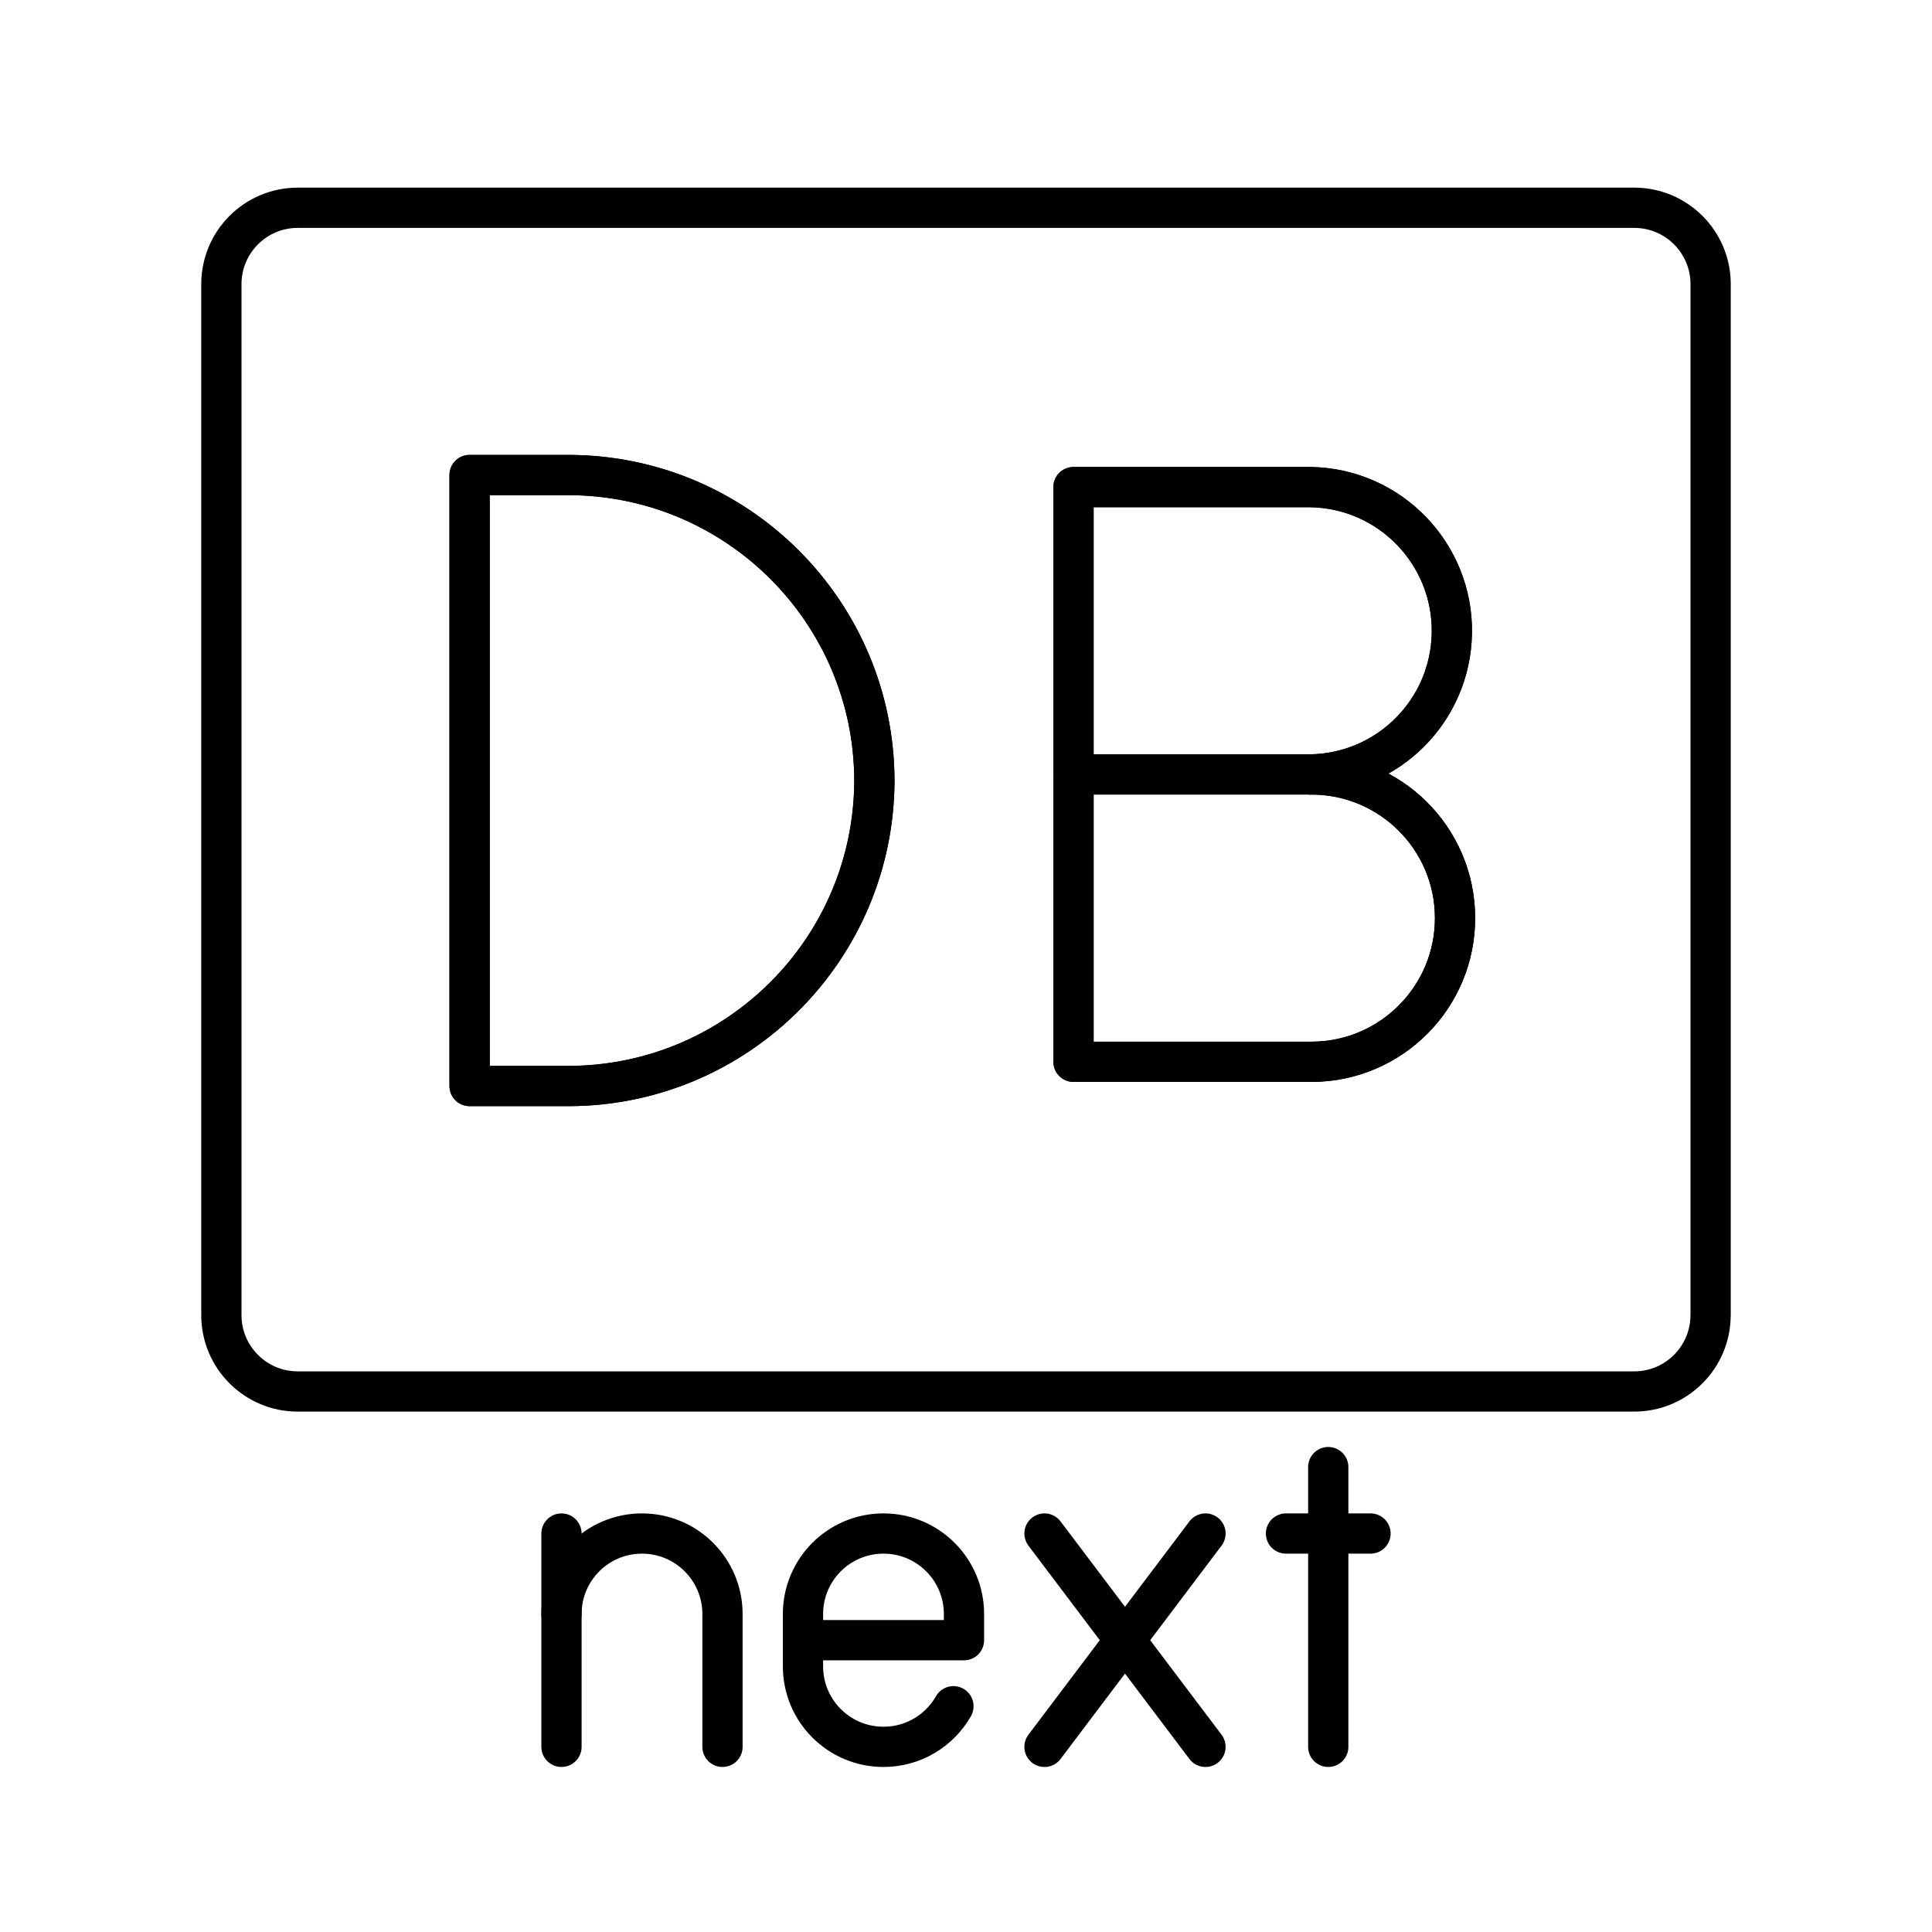
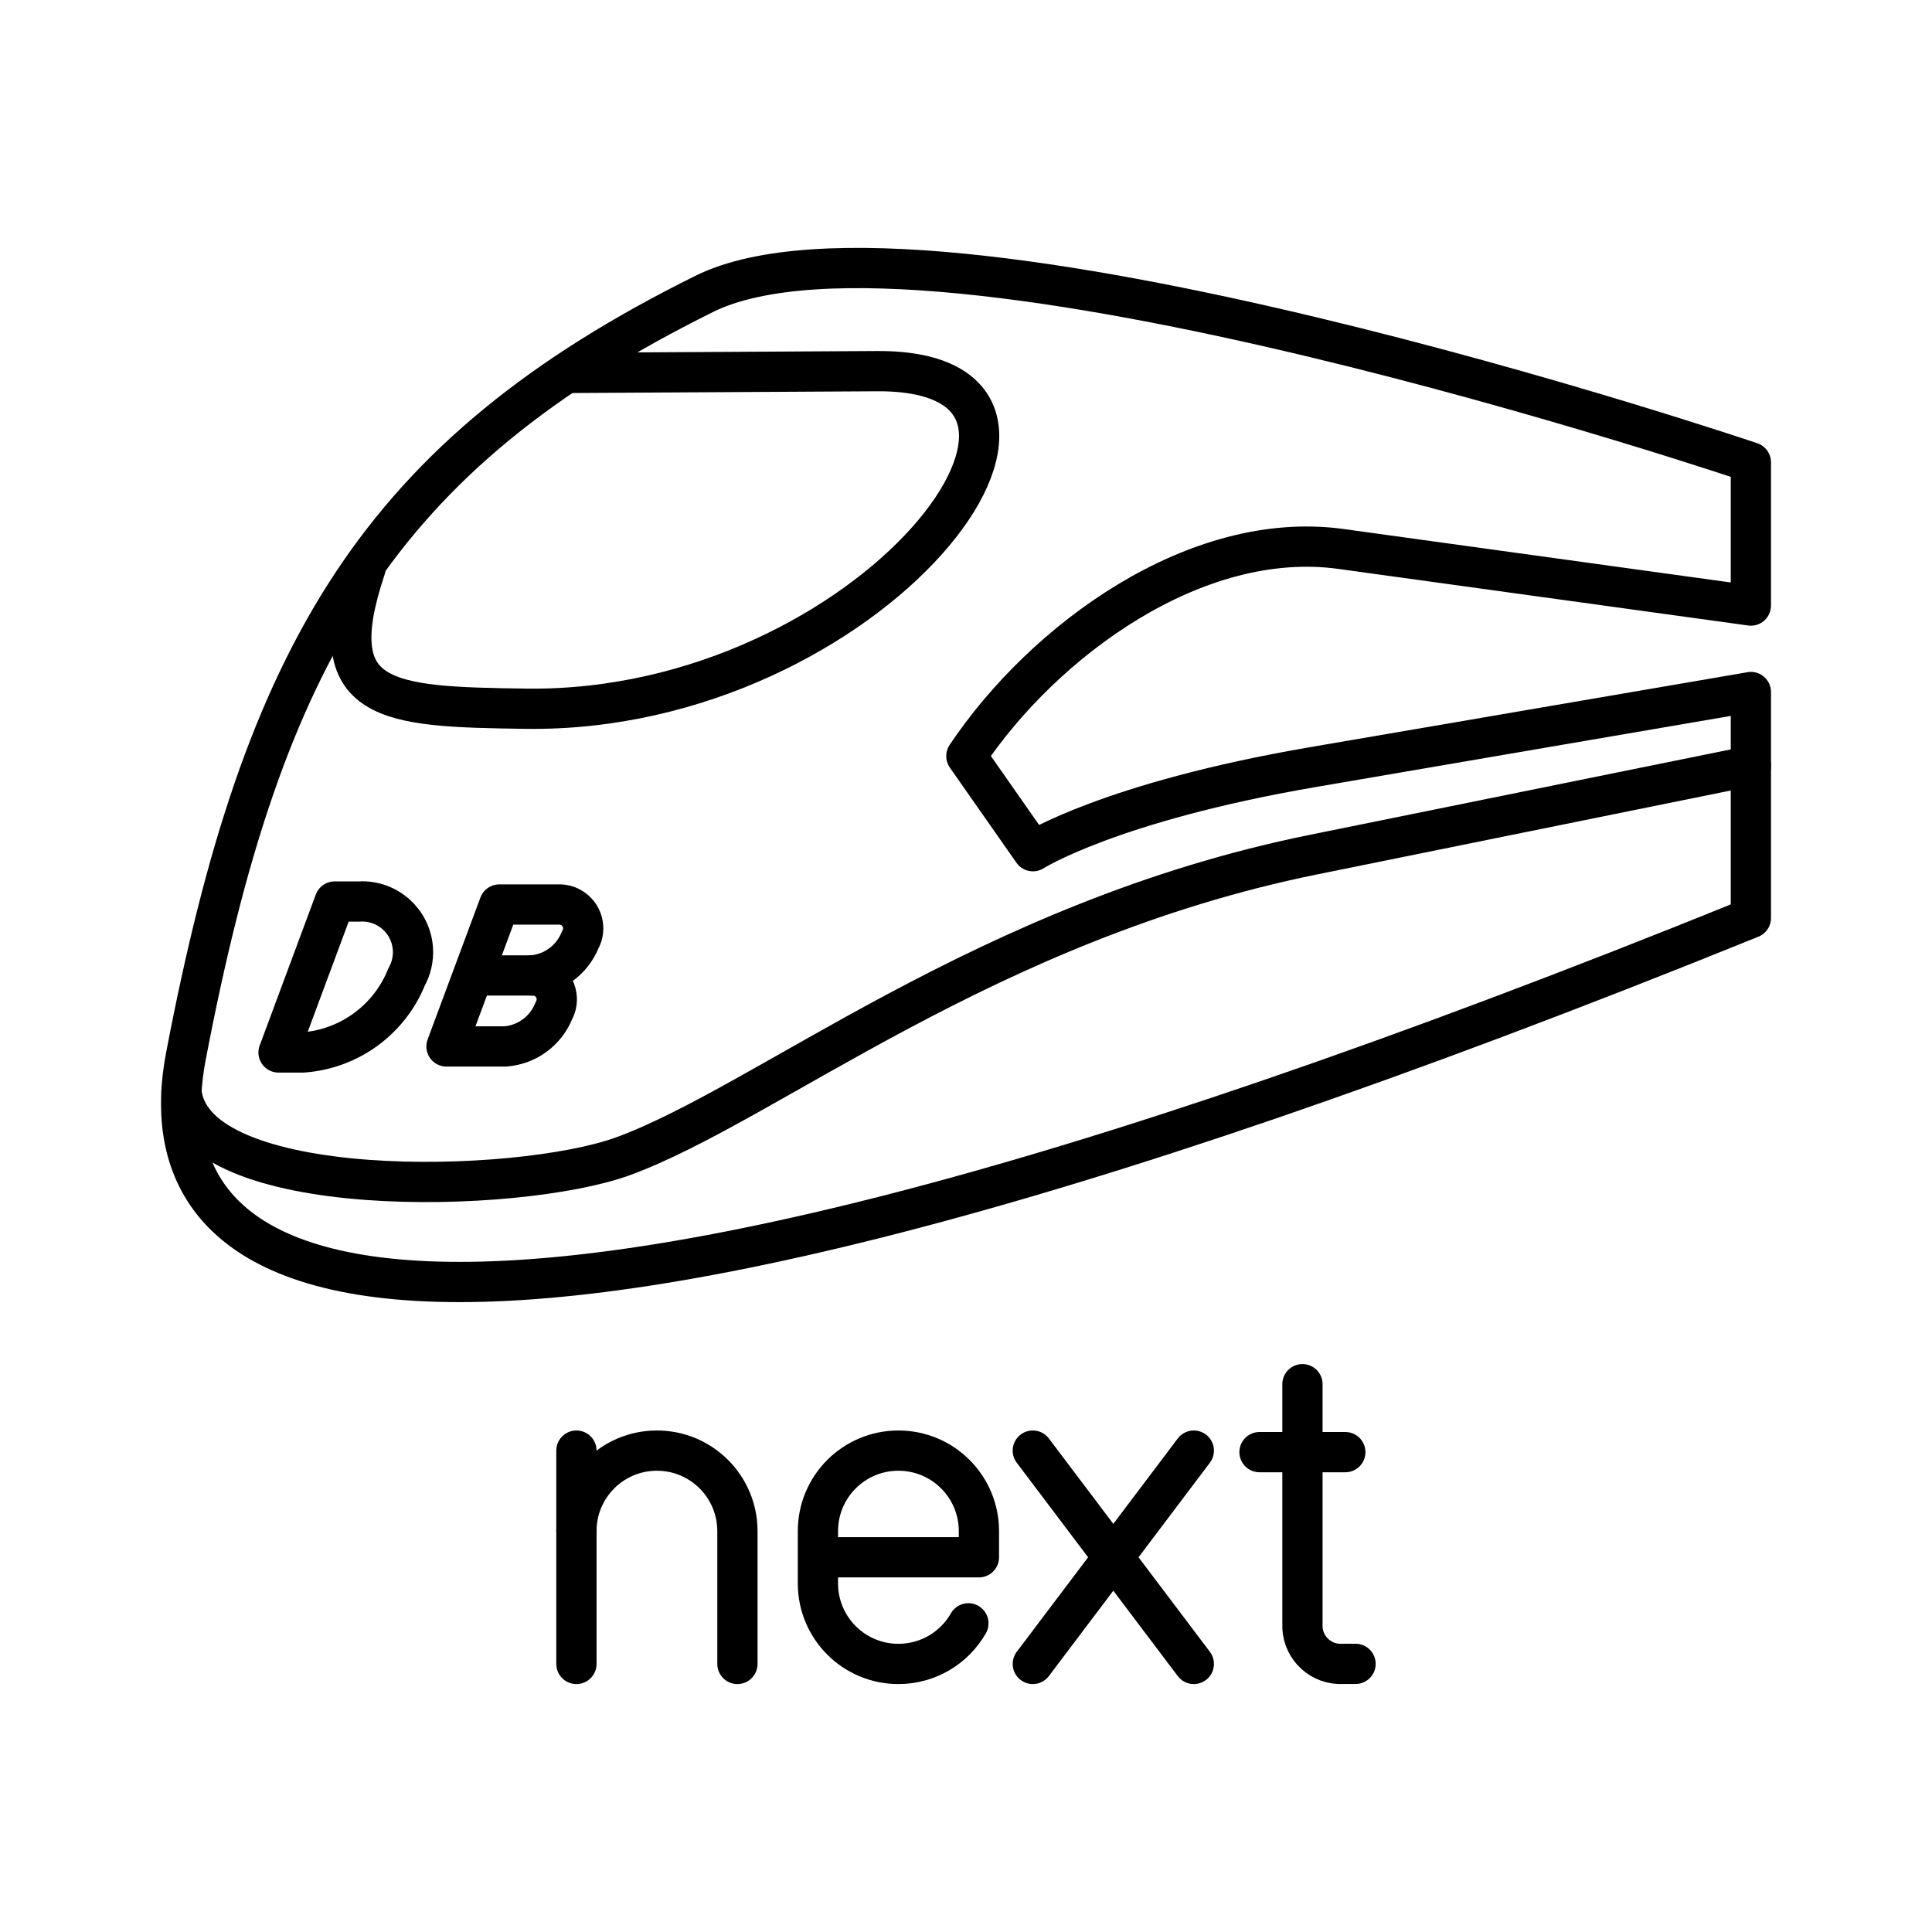
- <svg xmlns="http://www.w3.org/2000/svg" id="b" viewBox="0 0 48 48">
+ <svg xmlns="http://www.w3.org/2000/svg" id="a" viewBox="0 0 48 48">
  <defs>
-     <style>.c{fill:none;stroke:#000;stroke-linecap:round;stroke-linejoin:round;}</style>
+     <style>.p{fill:none;stroke:#000;stroke-linecap:round;stroke-linejoin:round;}</style>
  </defs>
-   <path class="c" d="m42.5,32.674V7.059c0-1.048-.85-1.897-1.897-1.897H7.397c-1.048,0-1.897.85-1.897,1.897v25.615c0,1.048.85,1.897,1.897,1.897h33.205c1.048,0,1.897-.85,1.897-1.897Z" />
-   <path class="c" d="m11.667,26.982v-15.18h2.467c4.187.012,7.578,3.403,7.59,7.59-.012,4.187-3.403,7.578-7.59,7.59h-2.467Z" />
-   <path class="c" d="m32.56,19.241c1.971-.011,3.579,1.578,3.59,3.549.011,1.971-1.578,3.579-3.549,3.59-.013,0-.025,0-.038,0h-5.892v-14.278h5.89c1.971.033,3.543,1.658,3.51,3.629-.032,1.925-1.585,3.478-3.51,3.51h-.001Z" />
-   <line class="c" x1="32.56" y1="19.24" x2="26.67" y2="19.24" />
-   <path class="c" d="m11.667,26.982v-15.18h2.467c4.187.012,7.578,3.403,7.59,7.59-.012,4.187-3.403,7.578-7.59,7.59h-2.467Z" />
-   <path class="c" d="m32.56,19.241c1.971-.011,3.579,1.578,3.59,3.549.011,1.971-1.578,3.579-3.549,3.59-.013,0-.025,0-.038,0h-5.892v-14.278h5.89c1.971.033,3.543,1.658,3.51,3.629-.032,1.925-1.585,3.478-3.51,3.51h-.001Z" />
-   <line class="c" x1="32.56" y1="19.24" x2="26.67" y2="19.24" />
-   <path class="c" d="m17.95,43.4v-3.3c0-1.105-.895-2-2-2s-2,.895-2,2" />
-   <line class="c" x1="13.95" y1="43.4" x2="13.95" y2="38.1" />
-   <path class="c" d="m23.688,42.391c-.344.603-.994,1.009-1.738,1.009h0c-1.105,0-2-.895-2-2v-1.3c0-1.105.895-2,2-2h0c1.105,0,2,.895,2,2v.65h-4" />
-   <line class="c" x1="29.95" y1="38.1" x2="25.95" y2="43.4" />
-   <line class="c" x1="29.95" y1="43.4" x2="25.95" y2="38.1" />
-   <line class="c" x1="33" y1="36.45" x2="33" y2="43.4" />
-   <line class="c" x1="31.95" y1="38.1" x2="34.05" y2="38.1" />
+   <g id="b">
+     <path id="c" class="p" d="m43.5,17.194l-10.873,1.863c-5.042.864-6.964,2.091-6.964,2.091l-1.654-2.363c1.926-2.88,5.706-5.643,9.309-5.146l10.182,1.406v-3.559s-20.47-6.929-26.004-4.184c-8.096,4.016-10.963,8.917-12.879,18.949-.96,5.027,3.307,10.975,38.883-3.443v-5.615Z" />
+     <path id="d" class="p" d="m4.509,27.12c.268,2.75,8.353,2.563,10.974,1.605,3.549-1.296,9.018-5.842,17.144-7.491l10.873-2.206" />
+     <path id="e" class="p" d="m9.081,14.118c-1.132,3.372.527,3.442,3.985,3.49,8.609.118,15.031-8.423,8.726-8.387l-7.677.044" />
+     <path id="f" class="p" d="m6.921,26.148l1.394-3.75h.609c.696-.042,1.294.489,1.335,1.185.014.24-.04.479-.158.69h0c-.429,1.065-1.427,1.792-2.572,1.875h-.609Z" />
+     <path id="g" class="p" d="m13.204,24.235c.327-.019.609.23.628.557.007.113-.019.226-.074.325-.202.501-.671.843-1.21.882h-1.455l1.312-3.527h1.455c.327-.019.609.23.628.557.007.113-.019.226-.074.324-.202.501-.671.843-1.21.882Z" />
+     <path id="h" class="p" d="m13.203,24.235h-1.231" />
+   </g>
+   <g>
+     <line id="i" class="p" x1="14.321" y1="41.34" x2="14.321" y2="36.04" />
+     <g>
+       <path id="j" class="p" d="m18.321,41.34v-3.3c0-1.105-.895-2-2-2s-2,.895-2,2" />
+       <path id="k" class="p" d="m24.059,40.331c-.344.603-.994,1.009-1.738,1.009h0c-1.105,0-2-.895-2-2v-1.3c0-1.105.895-2,2-2h0c1.105,0,2,.895,2,2v.65h-4" />
+       <line id="l" class="p" x1="29.66" y1="36.04" x2="25.66" y2="41.34" />
+       <line id="m" class="p" x1="29.66" y1="41.34" x2="25.66" y2="36.04" />
+       <g>
+         <line id="n" class="p" x1="31.292" y1="36.078" x2="33.424" y2="36.078" />
+         <path id="o" class="p" d="m32.359,34.39v5.955c-.026.523.378.968.901.994.038.002.076.001.114-.001h.304" />
+       </g>
+     </g>
+   </g>
</svg>
